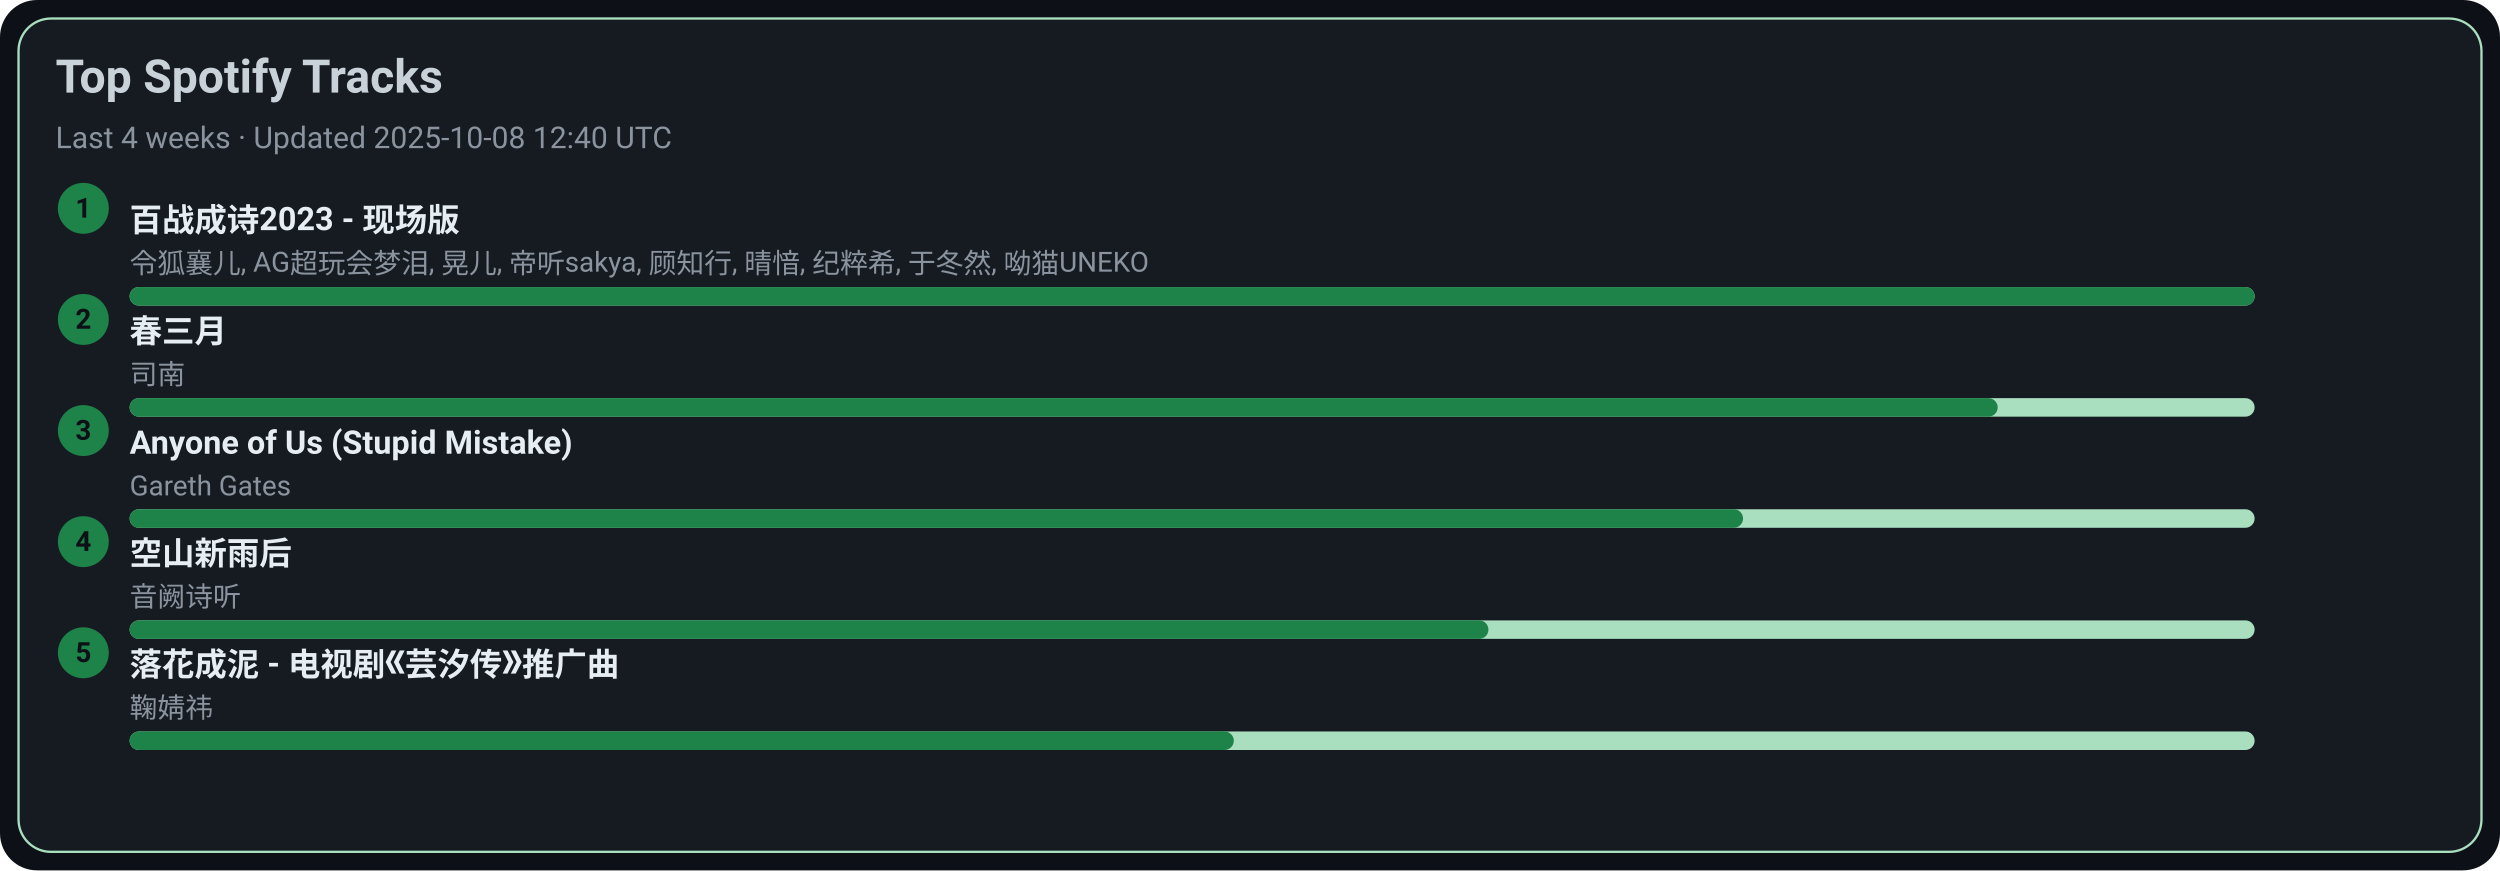
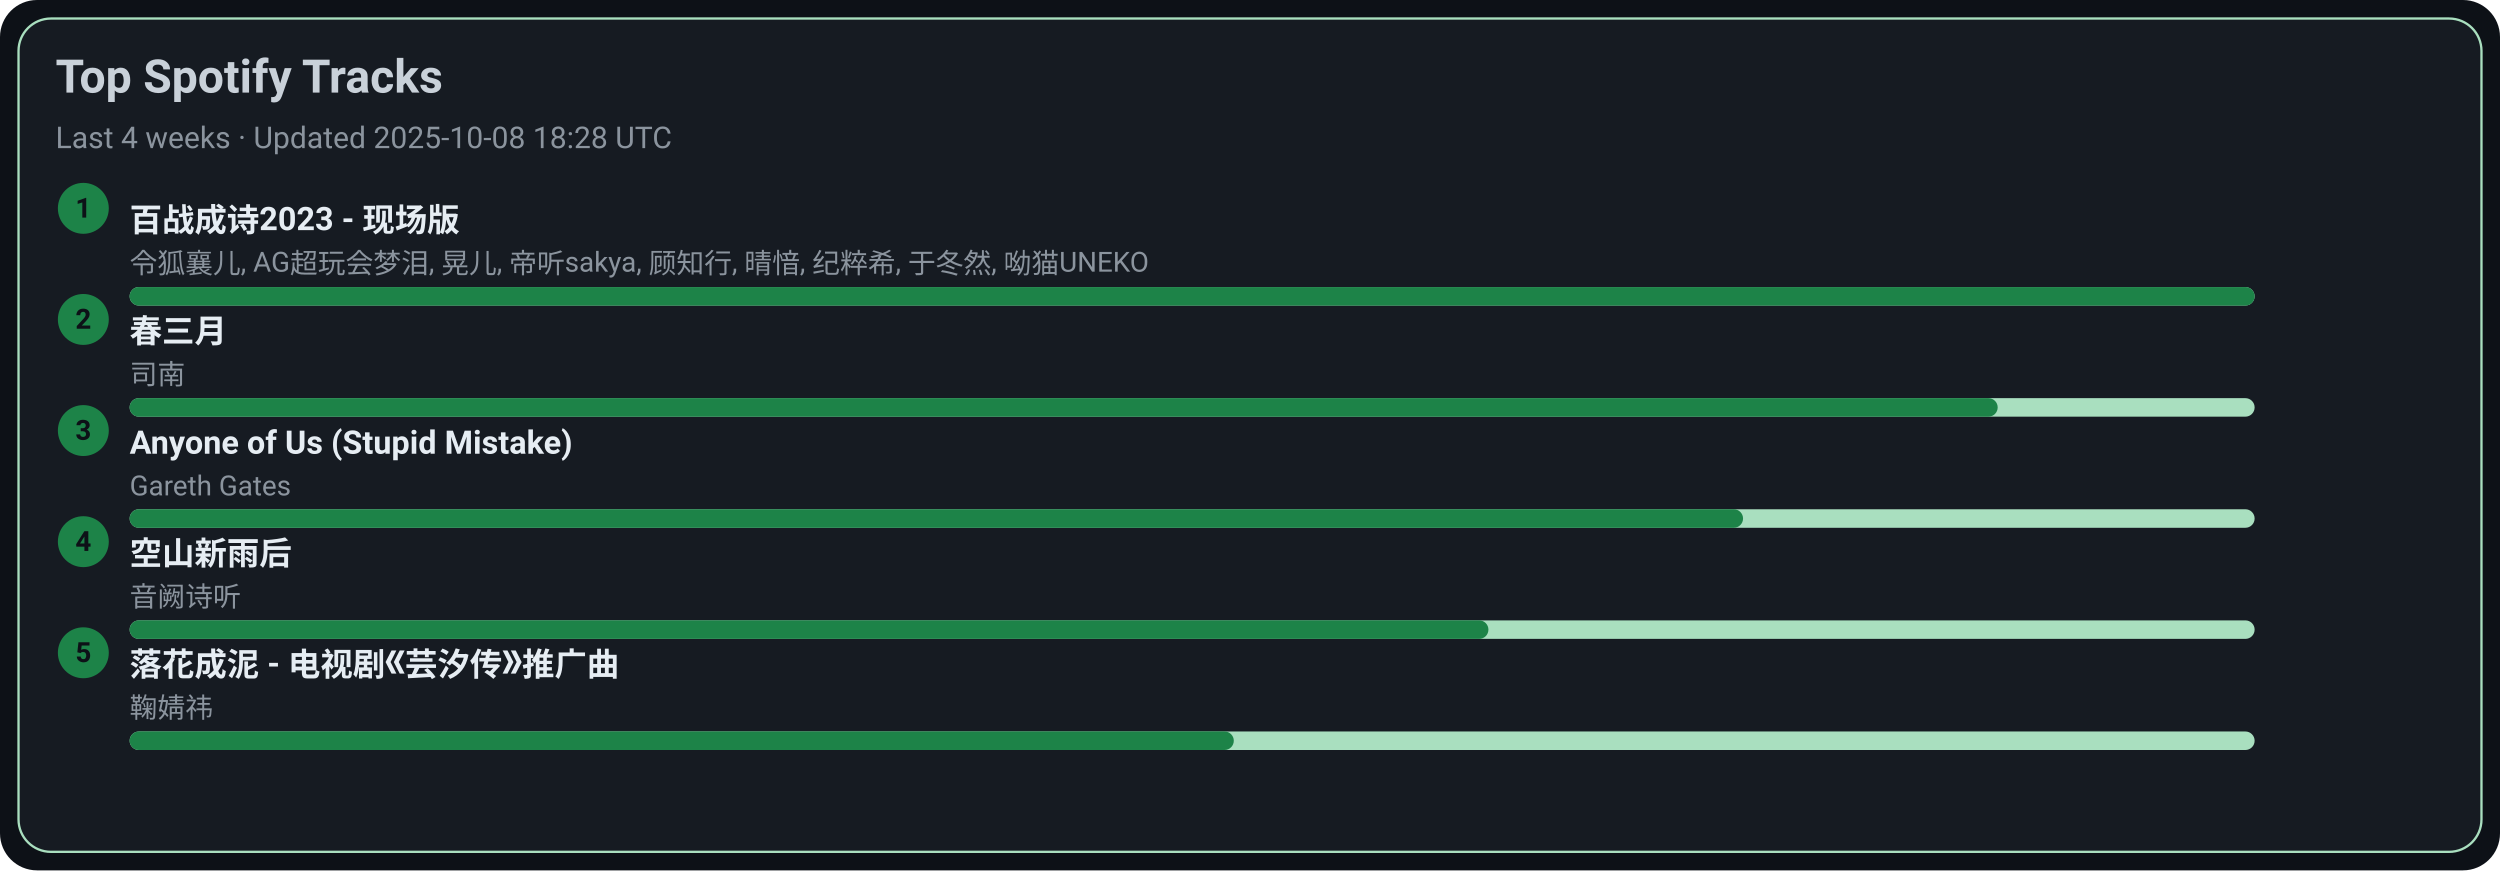
<svg xmlns="http://www.w3.org/2000/svg" width="1080" height="376" viewBox="0 0 1080 376">
  <style>text{font-family:-apple-system,BlinkMacSystemFont,Segoe UI,Roboto,Ubuntu,Helvetica Neue,Arial,Noto Sans,sans-serif}</style>
  <rect width="1080" height="376" rx="16" fill="#0d1117" />
  <rect x="8" y="8" width="1064" height="360" rx="14" fill="#161b22" stroke="#A9DFBF" />
  <text x="24" y="40" font-size="20" fill="#c9d1d9" font-weight="600">Top Spotify Tracks</text>
-   <text x="24" y="64" font-size="13" fill="#8b949e">Last 4 weeks · Updated 2025-10-08 12:40 UTC</text>
+   <text x="24" y="64" font-size="13" fill="#8b949e">Last 4 weeks · Updated 2025-10-08 18:28 UTC</text>
  <circle cx="36" cy="90" r="11" fill="#1D8348" />
  <text x="36" y="94" text-anchor="middle" font-size="12" fill="#0d1117" font-weight="700">1</text>
  <a href="https://open.spotify.com/track/2gttnS8fWnDwziLFt2TLEi" target="_blank" rel="noopener noreferrer">
    <text x="56" y="100" font-size="14" fill="#e6edf3" font-weight="600">百战成诗2023 - 现场版</text>
  </a>
  <text x="56" y="118" font-size="12" fill="#8b949e">令狐襄儿, AG超玩会梦泪, 晃儿, 帝听sakya, 顾知行, 晴愔, 纪粹希, 于冬然, 呦猫UNEKO</text>
  <rect x="56" y="124" width="918" height="8" rx="4" fill="#A9DFBF" />
  <rect x="56" y="124" width="918" height="8" rx="4" fill="#1D8348" />
  <circle cx="36" cy="138" r="11" fill="#1D8348" />
  <text x="36" y="142" text-anchor="middle" font-size="12" fill="#0d1117" font-weight="700">2</text>
  <a href="https://open.spotify.com/track/5A9BOP4WTk2UayDlMb8w98" target="_blank" rel="noopener noreferrer">
    <text x="56" y="148" font-size="14" fill="#e6edf3" font-weight="600">春三月</text>
  </a>
  <text x="56" y="166" font-size="12" fill="#8b949e">司南</text>
  <rect x="56" y="172" width="918" height="8" rx="4" fill="#A9DFBF" />
  <rect x="56" y="172" width="807" height="8" rx="4" fill="#1D8348" />
  <circle cx="36" cy="186" r="11" fill="#1D8348" />
  <text x="36" y="190" text-anchor="middle" font-size="12" fill="#0d1117" font-weight="700">3</text>
  <a href="https://open.spotify.com/track/7KZo8AI9F3Vnn3FXEYBL9f" target="_blank" rel="noopener noreferrer">
    <text x="56" y="196" font-size="14" fill="#e6edf3" font-weight="600">Anyone of Us (Stupid Mistake)</text>
  </a>
  <text x="56" y="214" font-size="12" fill="#8b949e">Gareth Gates</text>
  <rect x="56" y="220" width="918" height="8" rx="4" fill="#A9DFBF" />
  <rect x="56" y="220" width="697" height="8" rx="4" fill="#1D8348" />
  <circle cx="36" cy="234" r="11" fill="#1D8348" />
  <text x="36" y="238" text-anchor="middle" font-size="12" fill="#0d1117" font-weight="700">4</text>
  <a href="https://open.spotify.com/track/7c1D58U8AIVOGlYzh5U6sk" target="_blank" rel="noopener noreferrer">
    <text x="56" y="244" font-size="14" fill="#e6edf3" font-weight="600">空山新雨后</text>
  </a>
  <text x="56" y="262" font-size="12" fill="#8b949e">音阙诗听</text>
  <rect x="56" y="268" width="918" height="8" rx="4" fill="#A9DFBF" />
  <rect x="56" y="268" width="587" height="8" rx="4" fill="#1D8348" />
  <circle cx="36" cy="282" r="11" fill="#1D8348" />
  <text x="36" y="286" text-anchor="middle" font-size="12" fill="#0d1117" font-weight="700">5</text>
  <a href="https://open.spotify.com/track/3kOZsJz3crGIWWHeoCNa0O" target="_blank" rel="noopener noreferrer">
    <text x="56" y="292" font-size="14" fill="#e6edf3" font-weight="600">落花成泥 - 电视剧《芸汐传》推广曲</text>
  </a>
  <text x="56" y="310" font-size="12" fill="#8b949e">鞠婧祎</text>
  <rect x="56" y="316" width="918" height="8" rx="4" fill="#A9DFBF" />
  <rect x="56" y="316" width="477" height="8" rx="4" fill="#1D8348" />
</svg>
